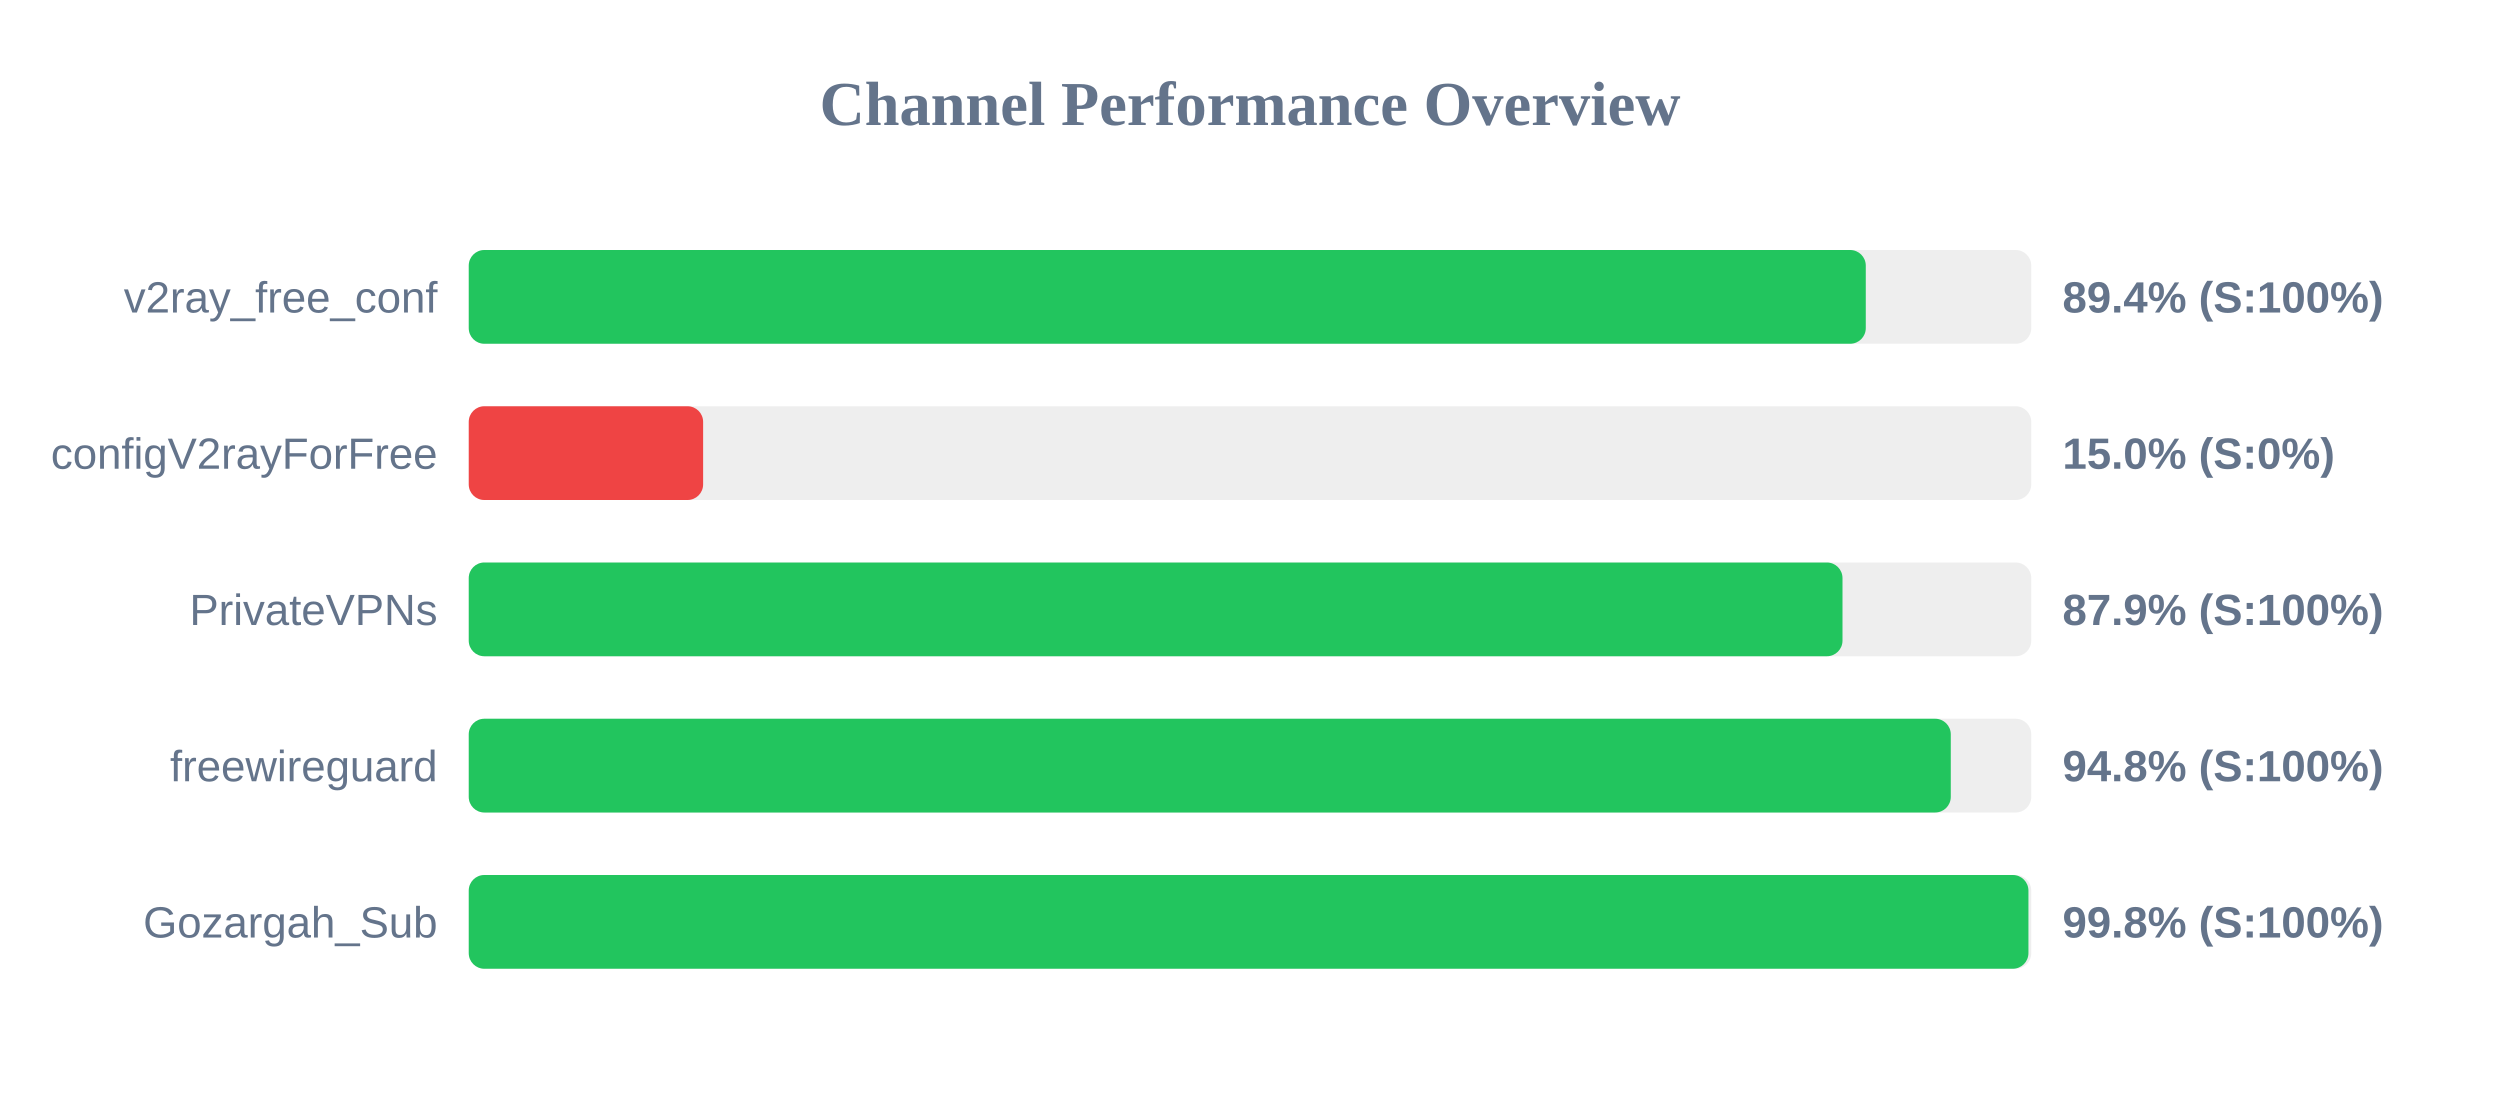
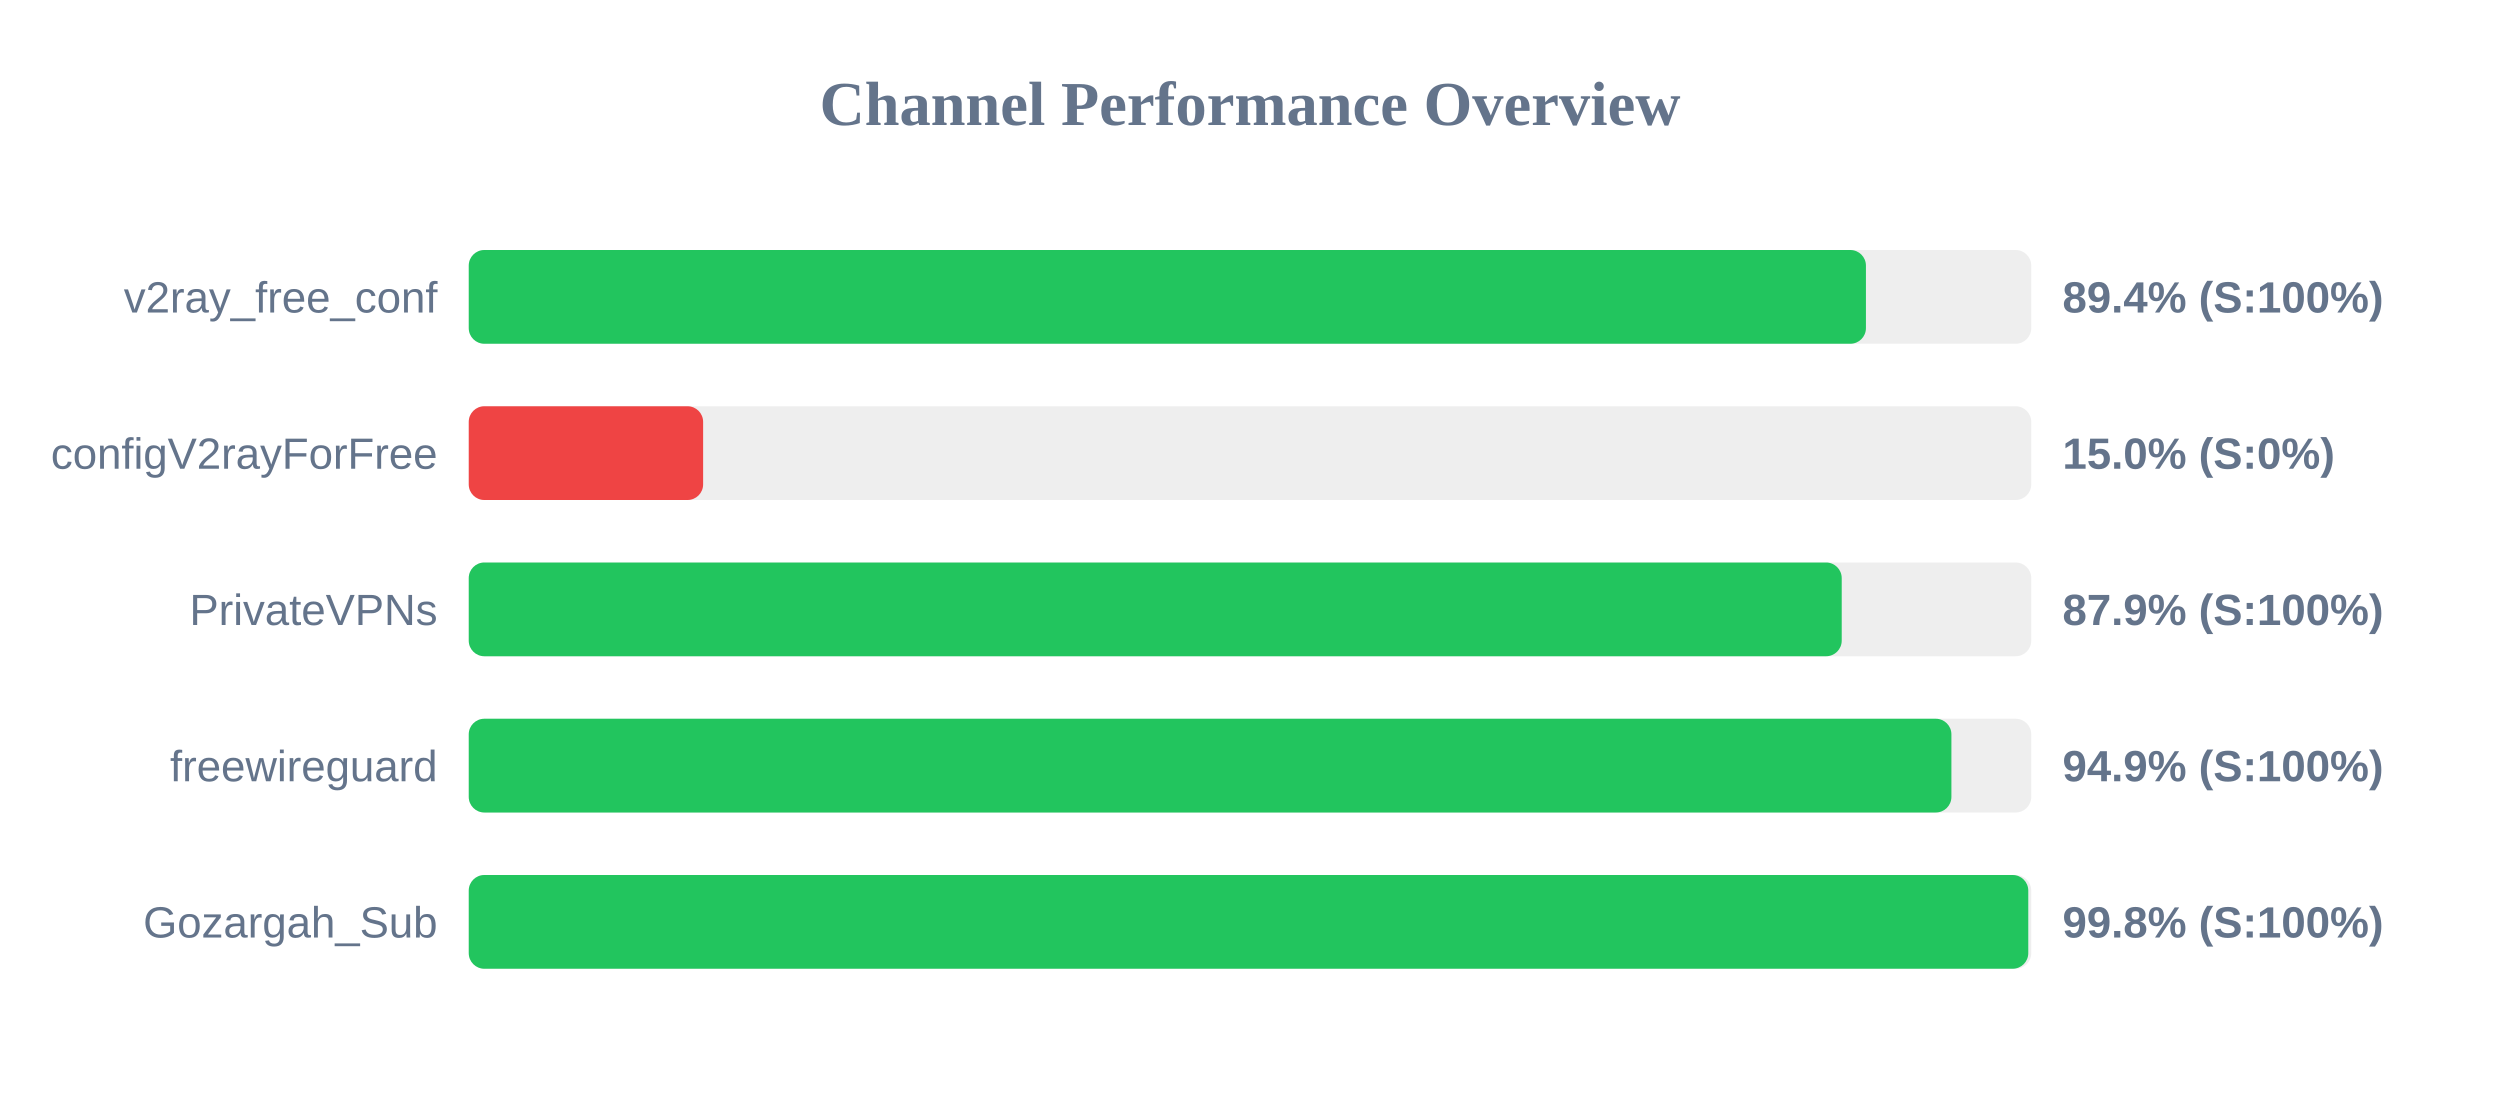
<svg xmlns="http://www.w3.org/2000/svg" width="800" height="350" version="1.1">
  <style>
        .row { font: 14px Arial; fill: #64748b; }
        .score { font: bold 14px Arial; fill: #64748b; }
    </style>
  <text x="400" y="40" text-anchor="middle" font-size="20px" font-weight="bold" fill="#64748b">Channel Performance Overview</text>
  <rect x="150" y="80" width="500" height="30" fill="#eee" rx="5" />
-   <rect x="150" y="80" width="447.05" height="30" fill="#22c55e" rx="5" />
+   <rect x="150" y="80" width="447.1" height="30" fill="#22c55e" rx="5" />
  <text x="140" y="100" text-anchor="end" class="row">v2ray_free_conf</text>
  <text x="660" y="100" text-anchor="start" class="score">89.4% (S:100%)</text>
  <rect x="150" y="130" width="500" height="30" fill="#eee" rx="5" />
  <rect x="150" y="130" width="75.0" height="30" fill="#ef4444" rx="5" />
  <text x="140" y="150" text-anchor="end" class="row">configV2rayForFree</text>
  <text x="660" y="150" text-anchor="start" class="score">15.0% (S:0%)</text>
  <rect x="150" y="180" width="500" height="30" fill="#eee" rx="5" />
-   <rect x="150" y="180" width="439.6" height="30" fill="#22c55e" rx="5" />
+   <rect x="150" y="180" width="439.35" height="30" fill="#22c55e" rx="5" />
  <text x="140" y="200" text-anchor="end" class="row">PrivateVPNs</text>
  <text x="660" y="200" text-anchor="start" class="score">87.9% (S:100%)</text>
  <rect x="150" y="230" width="500" height="30" fill="#eee" rx="5" />
-   <rect x="150" y="230" width="474.25" height="30" fill="#22c55e" rx="5" />
+   <rect x="150" y="230" width="474.45" height="30" fill="#22c55e" rx="5" />
  <text x="140" y="250" text-anchor="end" class="row">freewireguard</text>
-   <text x="660" y="250" text-anchor="start" class="score">94.8% (S:100%)</text>
+   <text x="660" y="250" text-anchor="start" class="score">94.9% (S:100%)</text>
  <rect x="150" y="280" width="500" height="30" fill="#eee" rx="5" />
-   <rect x="150" y="280" width="499.1" height="30" fill="#22c55e" rx="5" />
+   <rect x="150" y="280" width="499.05" height="30" fill="#22c55e" rx="5" />
  <text x="140" y="300" text-anchor="end" class="row">Gozargah_Sub</text>
  <text x="660" y="300" text-anchor="start" class="score">99.8% (S:100%)</text>
</svg>
